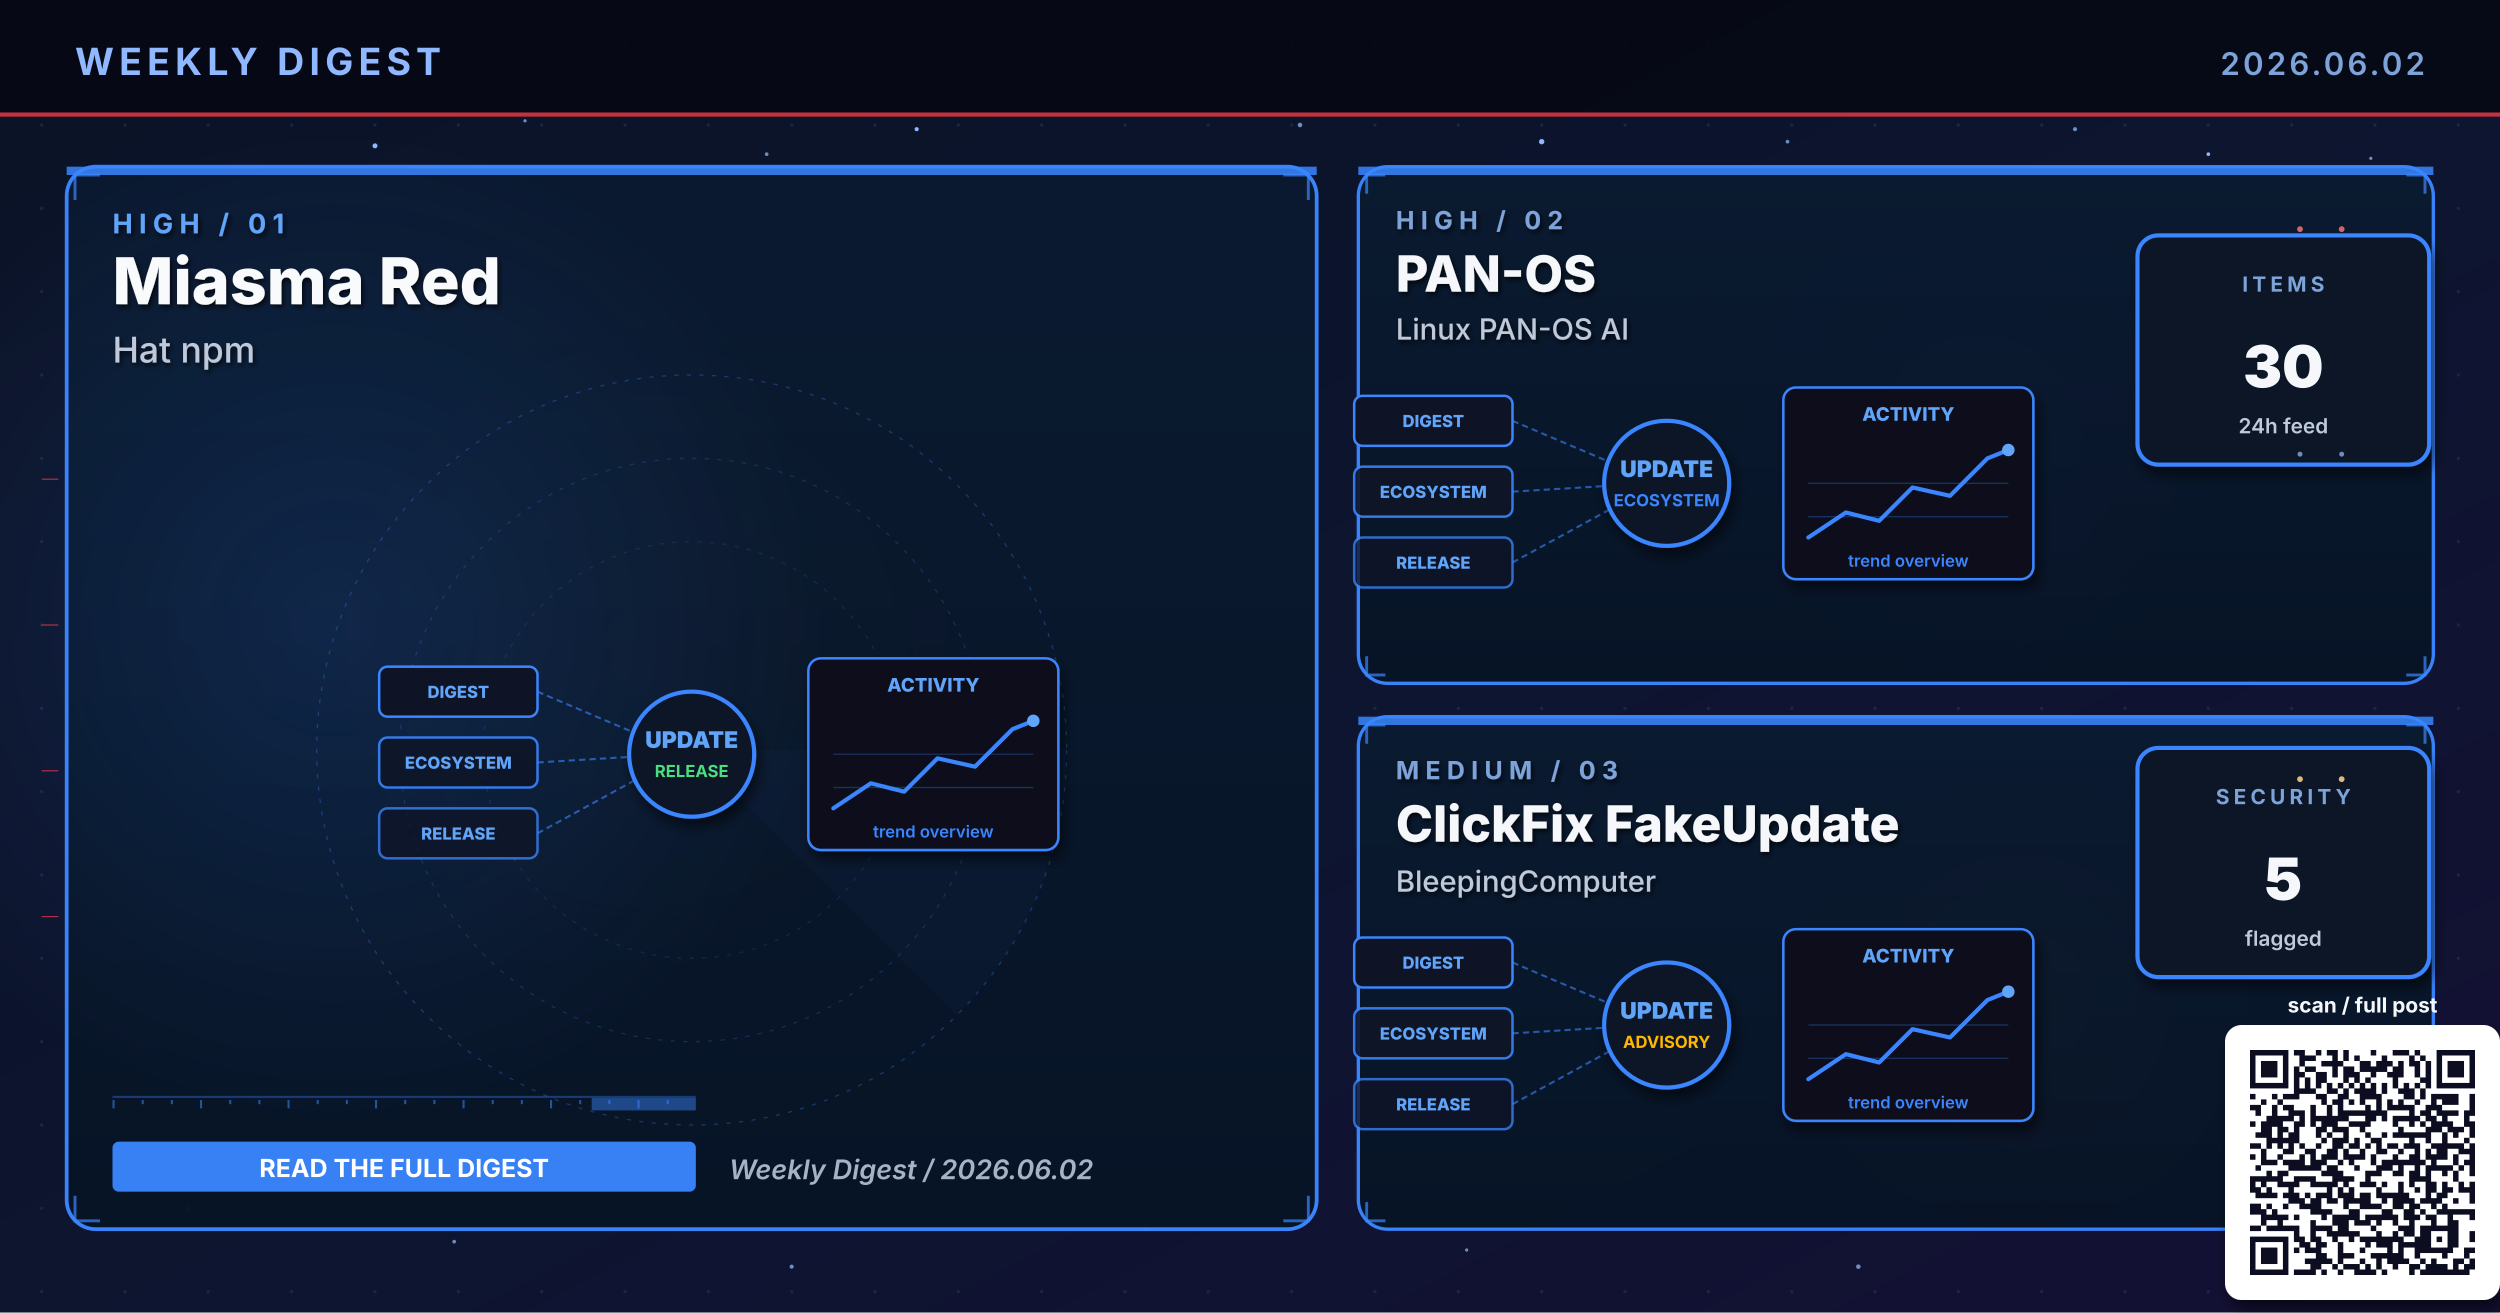
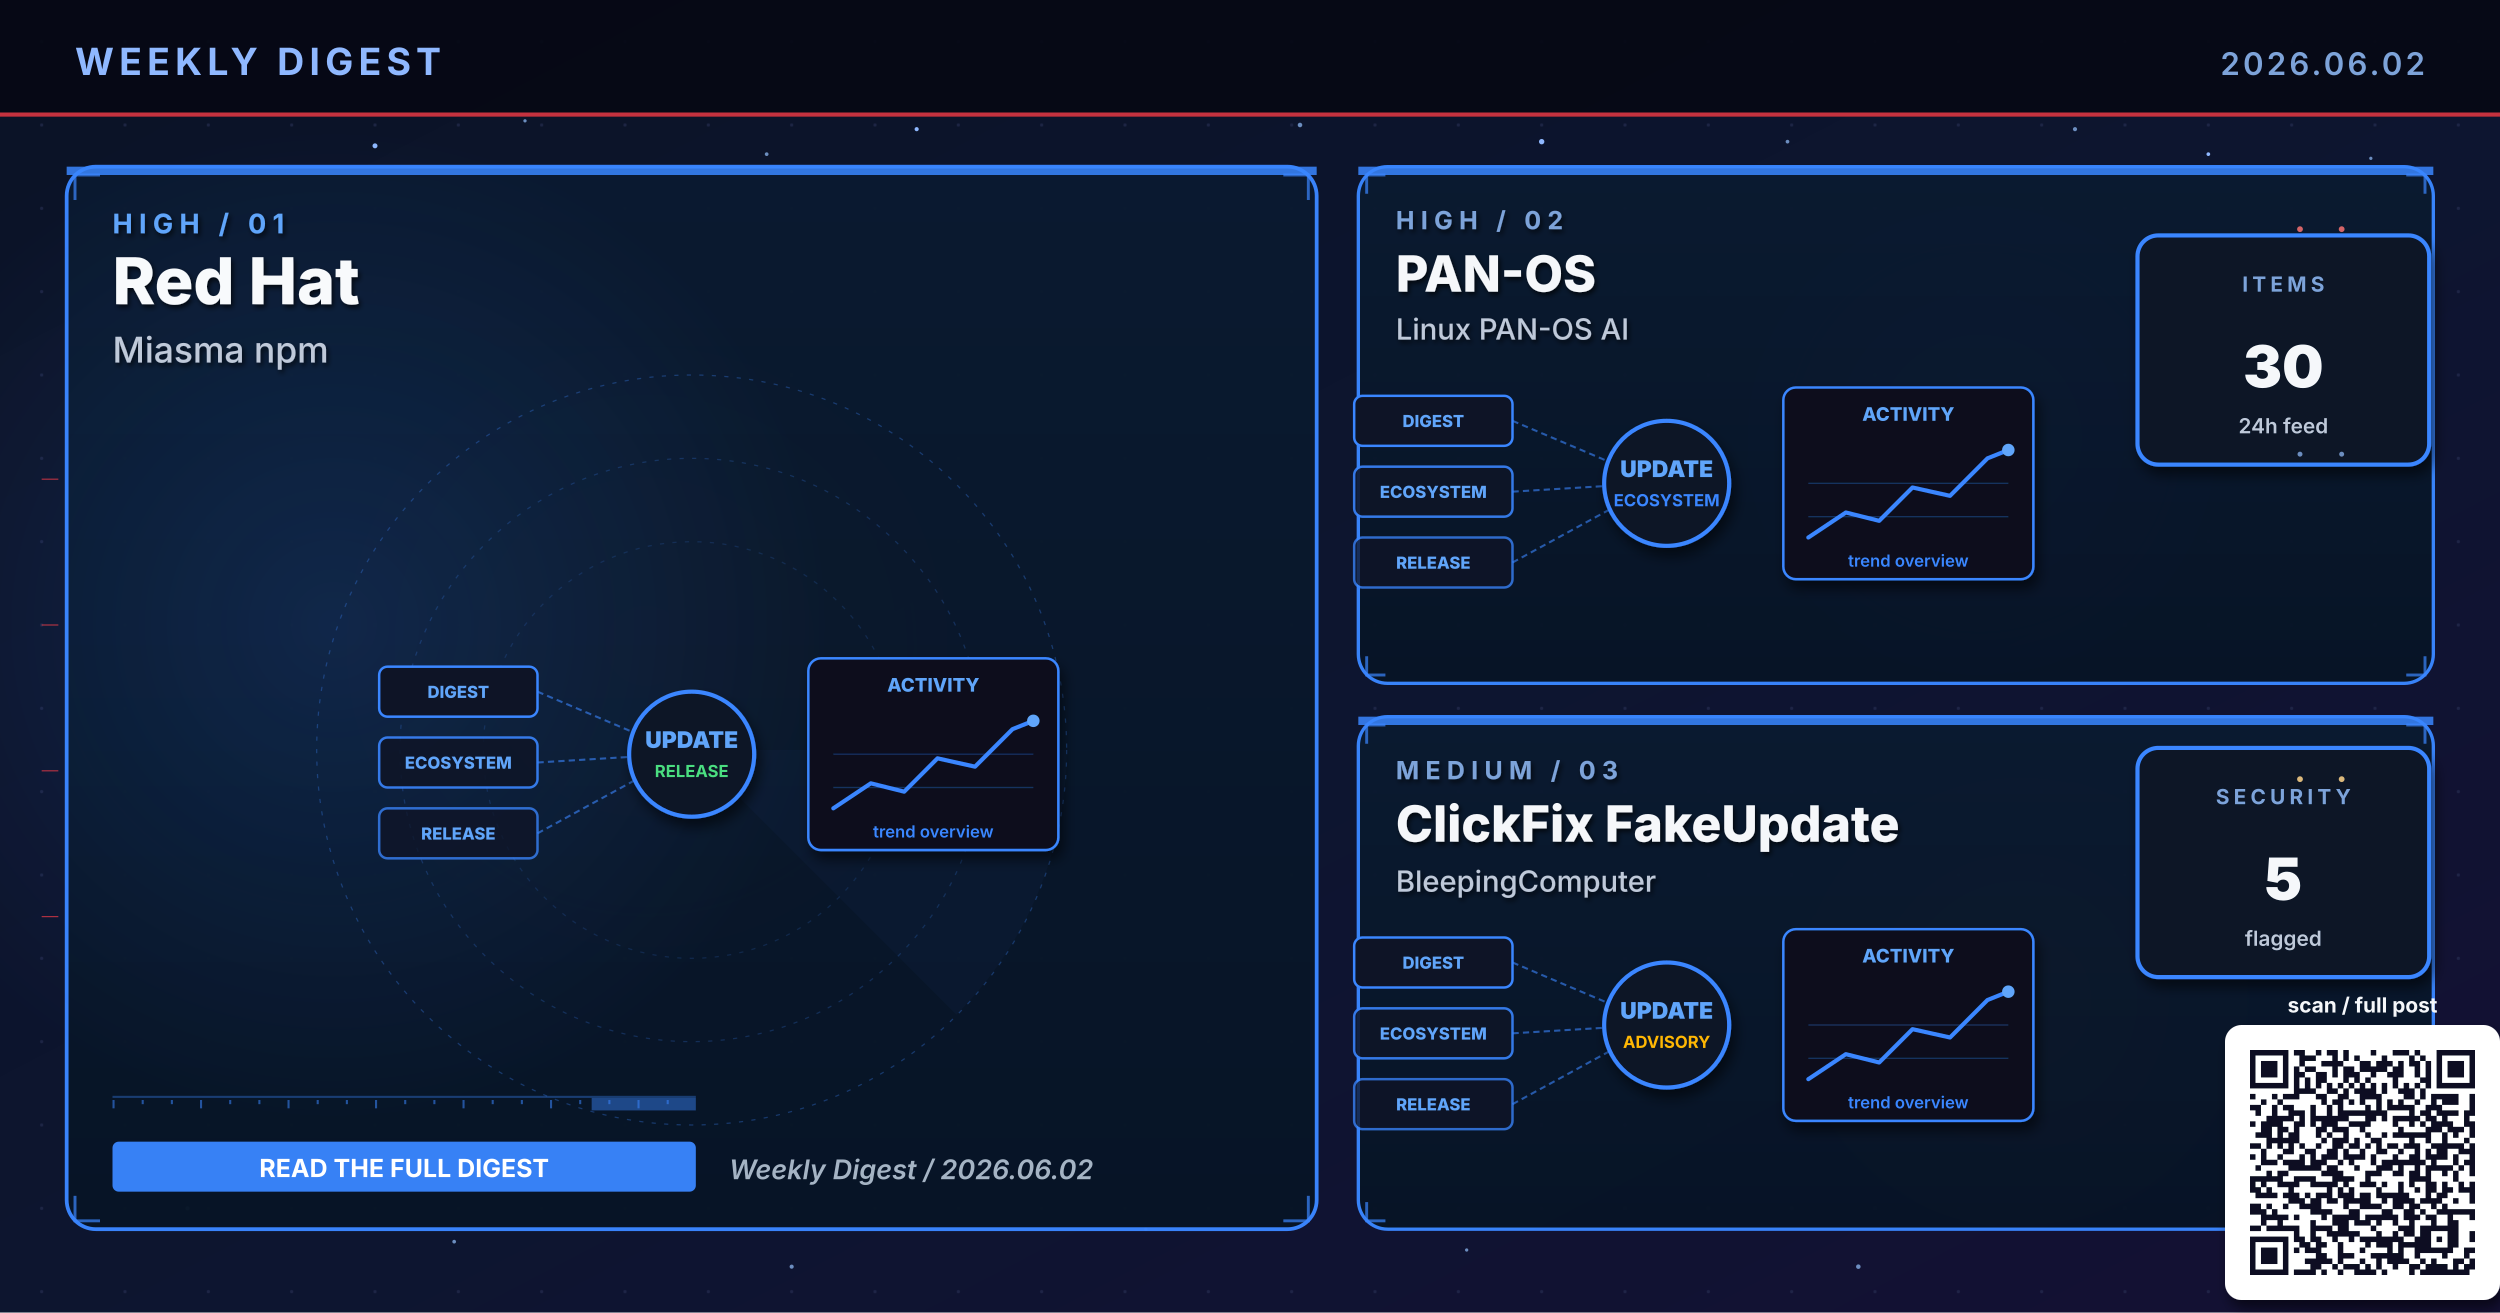
- <svg xmlns="http://www.w3.org/2000/svg" viewBox="0 0 1200 630" width="1200" height="630" role="img" aria-label="Weekly digest cover 2026.06.02: Miasma Red, PAN-OS, ClickFix FakeUpdate">
+ <svg xmlns="http://www.w3.org/2000/svg" viewBox="0 0 1200 630" width="1200" height="630" role="img" aria-label="Weekly digest cover 2026.06.02: Red Hat, PAN-OS, ClickFix FakeUpdate">
  <defs>
    <linearGradient id="bgSpread" x1="0%" y1="0%" x2="100%" y2="100%">
      <stop offset="0%" stop-color="#0B1326" />
      <stop offset="55%" stop-color="#0D1530" />
      <stop offset="100%" stop-color="#141034" />
    </linearGradient>
    <linearGradient id="heroPanel" x1="0%" y1="0%" x2="0%" y2="100%">
      <stop offset="0%" stop-color="#1A0A08" />
      <stop offset="100%" stop-color="#110608" />
    </linearGradient>
    <linearGradient id="heroPanelBlue" x1="0%" y1="0%" x2="0%" y2="100%">
      <stop offset="0%" stop-color="#0A1A30" />
      <stop offset="100%" stop-color="#071426" />
    </linearGradient>
    <linearGradient id="heroPanelAmber" x1="0%" y1="0%" x2="0%" y2="100%">
      <stop offset="0%" stop-color="#1A1208" />
      <stop offset="100%" stop-color="#120E06" />
    </linearGradient>
    <linearGradient id="heroPanelGreen" x1="0%" y1="0%" x2="0%" y2="100%">
      <stop offset="0%" stop-color="#08160E" />
      <stop offset="100%" stop-color="#04100A" />
    </linearGradient>
    <linearGradient id="heroPanelPurple" x1="0%" y1="0%" x2="0%" y2="100%">
      <stop offset="0%" stop-color="#110629" />
      <stop offset="100%" stop-color="#0A0418" />
    </linearGradient>
    <radialGradient id="hotRed" cx="50%" cy="50%" r="50%">
      <stop offset="0%" stop-color="#E63946" stop-opacity="0.6" />
      <stop offset="100%" stop-color="#E63946" stop-opacity="0" />
    </radialGradient>
    <radialGradient id="hotBlue" cx="50%" cy="50%" r="50%">
      <stop offset="0%" stop-color="#3A86FF" stop-opacity="0.5" />
      <stop offset="100%" stop-color="#3A86FF" stop-opacity="0" />
    </radialGradient>
    <radialGradient id="hotAmber" cx="50%" cy="50%" r="50%">
      <stop offset="0%" stop-color="#FFB703" stop-opacity="0.45" />
      <stop offset="100%" stop-color="#FFB703" stop-opacity="0" />
    </radialGradient>
    <radialGradient id="hotGreen" cx="50%" cy="50%" r="50%">
      <stop offset="0%" stop-color="#4ADE80" stop-opacity="0.45" />
      <stop offset="100%" stop-color="#4ADE80" stop-opacity="0" />
    </radialGradient>
    <radialGradient id="hotPurple" cx="50%" cy="50%" r="50%">
      <stop offset="0%" stop-color="#A78BFA" stop-opacity="0.45" />
      <stop offset="100%" stop-color="#A78BFA" stop-opacity="0" />
    </radialGradient>
    <pattern id="envGrid" x="0" y="0" width="40" height="40" patternUnits="userSpaceOnUse">
      <circle cx="20" cy="20" r="0.8" fill="#2A3256" opacity="0.55" />
    </pattern>
    <filter id="softShadow" x="-10%" y="-10%" width="130%" height="130%">
      <feGaussianBlur in="SourceAlpha" stdDeviation="3" />
      <feOffset dx="2" dy="4" />
      <feComponentTransfer>
        <feFuncA type="linear" slope="0.55" />
      </feComponentTransfer>
      <feMerge>
        <feMergeNode />
        <feMergeNode in="SourceGraphic" />
      </feMerge>
    </filter>
    <filter id="textShadow" x="-10%" y="-10%" width="130%" height="130%">
      <feGaussianBlur in="SourceAlpha" stdDeviation="1.2" />
      <feOffset dx="1" dy="1.5" />
      <feComponentTransfer>
        <feFuncA type="linear" slope="0.7" />
      </feComponentTransfer>
      <feMerge>
        <feMergeNode />
        <feMergeNode in="SourceGraphic" />
      </feMerge>
    </filter>
  </defs>
  <rect width="1200" height="630" fill="url(#bgSpread)" />
  <rect width="1200" height="630" fill="url(#envGrid)" />
  <circle cx="310" cy="310" r="160" fill="url(#hotRed)">
    <animate attributeName="opacity" values="0.6;1;0.6" dur="5.8s" repeatCount="indefinite" />
  </circle>
  <circle cx="950" cy="210" r="120" fill="url(#hotBlue)">
    <animate attributeName="opacity" values="0.45;0.85;0.45" dur="6.4s" repeatCount="indefinite" />
  </circle>
  <circle cx="970" cy="480" r="110" fill="url(#hotAmber)">
    <animate attributeName="opacity" values="0.4;0.75;0.4" dur="7.1s" repeatCount="indefinite" />
  </circle>
  <g fill="#8FB8FF">
    <circle cx="180" cy="70" r="1.2">
      <animate attributeName="opacity" values="0.2;1;0.2" dur="3.4s" repeatCount="indefinite" />
    </circle>
    <circle cx="440" cy="62" r="1">
      <animate attributeName="opacity" values="0.2;0.9;0.2" dur="4.2s" repeatCount="indefinite" />
    </circle>
    <circle cx="740" cy="68" r="1.3">
      <animate attributeName="opacity" values="0.25;1;0.25" dur="3.9s" repeatCount="indefinite" />
    </circle>
    <circle cx="1060" cy="74" r="0.9">
      <animate attributeName="opacity" values="0.2;0.85;0.2" dur="5.1s" repeatCount="indefinite" />
    </circle>
    <circle cx="90" cy="580" r="1">
      <animate attributeName="opacity" values="0.15;0.8;0.15" dur="4.7s" repeatCount="indefinite" />
    </circle>
    <circle cx="550" cy="590" r="0.8">
      <animate attributeName="opacity" values="0.2;0.75;0.2" dur="3.6s" begin="0.5s" repeatCount="indefinite" />
    </circle>
  </g>
  <g fill="#7DA3D9" opacity="0.85">
    <circle cx="252" cy="58" r="0.8">
      <animate attributeName="opacity" values="0.15;0.7;0.15" dur="4.3s" repeatCount="indefinite" />
    </circle>
    <circle cx="368" cy="74" r="0.9">
      <animate attributeName="opacity" values="0.2;0.85;0.2" dur="3.8s" begin="0.4s" repeatCount="indefinite" />
    </circle>
    <circle cx="624" cy="60" r="1.1">
      <animate attributeName="opacity" values="0.25;0.95;0.25" dur="4.5s" repeatCount="indefinite" />
    </circle>
    <circle cx="858" cy="68" r="0.9">
      <animate attributeName="opacity" values="0.2;0.8;0.2" dur="3.6s" begin="0.6s" repeatCount="indefinite" />
    </circle>
    <circle cx="996" cy="62" r="1.0">
      <animate attributeName="opacity" values="0.2;0.9;0.2" dur="4.0s" begin="0.2s" repeatCount="indefinite" />
    </circle>
    <circle cx="1138" cy="76" r="0.8">
      <animate attributeName="opacity" values="0.15;0.7;0.15" dur="5.2s" begin="0.5s" repeatCount="indefinite" />
    </circle>
    <circle cx="218" cy="596" r="0.9">
      <animate attributeName="opacity" values="0.18;0.75;0.18" dur="4.6s" begin="0.3s" repeatCount="indefinite" />
    </circle>
    <circle cx="380" cy="608" r="1.0">
      <animate attributeName="opacity" values="0.2;0.85;0.2" dur="3.9s" begin="0.7s" repeatCount="indefinite" />
    </circle>
    <circle cx="704" cy="600" r="0.8">
      <animate attributeName="opacity" values="0.18;0.7;0.18" dur="4.2s" begin="0.4s" repeatCount="indefinite" />
    </circle>
    <circle cx="892" cy="608" r="1.1">
      <animate attributeName="opacity" values="0.22;0.9;0.22" dur="4.7s" begin="0.6s" repeatCount="indefinite" />
    </circle>
    <circle cx="1078" cy="600" r="0.9">
      <animate attributeName="opacity" values="0.2;0.85;0.2" dur="3.6s" begin="0.8s" repeatCount="indefinite" />
    </circle>
  </g>
  <rect x="0" y="0" width="1200" height="56" fill="#050813" opacity="0.92" />
  <text x="36" y="36" font-family="Inter, Helvetica, Arial, sans-serif" font-size="18" font-weight="700" fill="#8FB8FF" letter-spacing="2.5">WEEKLY DIGEST</text>
  <text x="1164" y="36" font-family="Inter, Helvetica, Arial, sans-serif" font-size="15" font-weight="600" fill="#7DA3D9" letter-spacing="1.5" text-anchor="end">2026.06.02</text>
  <rect x="0" y="54" width="1200" height="2" fill="#E63946" opacity="0.85">
    <animate attributeName="opacity" values="0.4;1;0.4" dur="4.8s" repeatCount="indefinite" />
  </rect>
  <rect x="32" y="80" width="600" height="510" rx="14" ry="14" fill="url(#heroPanelBlue)" stroke="#3A86FF" stroke-width="1.8" opacity="0.98" />
  <circle cx="160" cy="300" r="240" fill="url(#hotBlue)" opacity="0.28" />
  <rect x="32" y="80" width="600" height="4" fill="#3A86FF" opacity="0.85">
    <animate attributeName="opacity" values="0.5;1;0.5" dur="3.4s" repeatCount="indefinite" />
  </rect>
  <g filter="url(#textShadow)">
    <text x="54" y="112" font-family="Inter, Helvetica, Arial, sans-serif" font-size="13" font-weight="700" fill="#60A5FA" letter-spacing="3">HIGH  /  01</text>
-     <text x="54" y="146" font-family="Inter, Helvetica, Arial, sans-serif" font-size="31" font-weight="800" fill="#F8FAFC">Miasma Red</text>
-     <text x="54" y="174" font-family="Inter, Helvetica, Arial, sans-serif" font-size="17" font-weight="500" fill="#BFC9D9">Hat npm</text>
+     <text x="54" y="146" font-family="Inter, Helvetica, Arial, sans-serif" font-size="31" font-weight="800" fill="#F8FAFC">Red Hat</text>
+     <text x="54" y="174" font-family="Inter, Helvetica, Arial, sans-serif" font-size="17" font-weight="500" fill="#BFC9D9">Miasma npm</text>
  </g>
  <g transform="translate(332,360)" opacity="0.32">
    <circle r="180" fill="none" stroke="#3A86FF" stroke-width="0.6" stroke-dasharray="2 4" />
    <circle r="140" fill="none" stroke="#3A86FF" stroke-width="0.6" stroke-dasharray="2 4" opacity="0.7" />
    <circle r="100" fill="none" stroke="#3A86FF" stroke-width="0.6" stroke-dasharray="2 4" opacity="0.5" />
    <g>
      <path d="M0 0 L180 0 A180 180 0 0 1 127 127 Z" fill="#3A86FF" opacity="0.10" />
      <animateTransform attributeName="transform" type="rotate" from="0" to="360" dur="14s" repeatCount="indefinite" />
    </g>
  </g>
  <g stroke="#3A86FF" stroke-width="1.4" fill="none" opacity="0.7">
    <path d="M36 96 L36 84 L48 84" />
    <path d="M616 84 L628 84 L628 96" />
    <path d="M36 574 L36 586 L48 586" />
    <path d="M616 586 L628 586 L628 574" />
  </g>
  <g>
    <rect x="54" y="526" width="280" height="1" fill="#3A86FF" opacity="0.35" />
    <rect x="54" y="528" width="1" height="4" fill="#3A86FF" opacity="0.55" />
    <rect x="68" y="528" width="1" height="2" fill="#3A86FF" opacity="0.55" />
    <rect x="82" y="528" width="1" height="2" fill="#3A86FF" opacity="0.55" />
    <rect x="96" y="528" width="1" height="4" fill="#3A86FF" opacity="0.55" />
    <rect x="110" y="528" width="1" height="2" fill="#3A86FF" opacity="0.55" />
    <rect x="124" y="528" width="1" height="2" fill="#3A86FF" opacity="0.55" />
    <rect x="138" y="528" width="1" height="4" fill="#3A86FF" opacity="0.55" />
    <rect x="152" y="528" width="1" height="2" fill="#3A86FF" opacity="0.55" />
    <rect x="166" y="528" width="1" height="2" fill="#3A86FF" opacity="0.55" />
    <rect x="180" y="528" width="1" height="4" fill="#3A86FF" opacity="0.55" />
    <rect x="194" y="528" width="1" height="2" fill="#3A86FF" opacity="0.55" />
    <rect x="208" y="528" width="1" height="2" fill="#3A86FF" opacity="0.55" />
    <rect x="222" y="528" width="1" height="4" fill="#3A86FF" opacity="0.55" />
    <rect x="236" y="528" width="1" height="2" fill="#3A86FF" opacity="0.55" />
    <rect x="250" y="528" width="1" height="2" fill="#3A86FF" opacity="0.55" />
    <rect x="264" y="528" width="1" height="4" fill="#3A86FF" opacity="0.55" />
    <rect x="278" y="528" width="1" height="2" fill="#3A86FF" opacity="0.55" />
    <rect x="292" y="528" width="1" height="2" fill="#3A86FF" opacity="0.55" />
    <rect x="306" y="528" width="1" height="4" fill="#3A86FF" opacity="0.55" />
    <rect x="320" y="528" width="1" height="2" fill="#3A86FF" opacity="0.55" />
    <rect x="284" y="527" width="50" height="6" fill="#3A86FF" opacity="0.45">
      <animate attributeName="x" values="54;284;54" dur="6.4s" repeatCount="indefinite" />
      <animate attributeName="opacity" values="0.2;0.7;0.2" dur="6.4s" repeatCount="indefinite" />
    </rect>
  </g>
  <g transform="translate(332,360)">
    <g font-family="Inter, monospace" font-size="8" font-weight="800">
      <g transform="translate(-150,-40)">
        <rect x="0" y="0" width="76" height="24" rx="4" fill="#0E1426" stroke="#3A86FF" stroke-width="1.2" />
        <text x="38" y="15" text-anchor="middle" fill="#60A5FA">DIGEST</text>
      </g>
      <g transform="translate(-150,-6)">
        <rect x="0" y="0" width="76" height="24" rx="4" fill="#0E1426" stroke="#3A86FF" stroke-width="1.2" opacity="0.88" />
        <text x="38" y="15" text-anchor="middle" fill="#60A5FA">ECOSYSTEM</text>
      </g>
      <g transform="translate(-150,28)">
        <rect x="0" y="0" width="76" height="24" rx="4" fill="#0E1426" stroke="#3A86FF" stroke-width="1.2" opacity="0.76" />
        <text x="38" y="15" text-anchor="middle" fill="#60A5FA">RELEASE</text>
      </g>
    </g>
    <g stroke="#3A86FF" stroke-width="1" stroke-dasharray="3 2" fill="none" opacity="0.6">
      <line x1="-74" y1="-28" x2="-8" y2="0" />
      <line x1="-74" y1="6" x2="-8" y2="2" />
      <line x1="-74" y1="40" x2="-8" y2="4" />
    </g>
    <g fill="#60A5FA">
      <circle r="2">
        <animateMotion path="M-74 -28 L-8 0" dur="2.2s" repeatCount="indefinite" />
      </circle>
      <circle r="2">
        <animateMotion path="M-74 6 L-8 2" dur="2s" begin="0.4s" repeatCount="indefinite" />
      </circle>
      <circle r="2">
        <animateMotion path="M-74 40 L-8 4" dur="2.4s" begin="0.8s" repeatCount="indefinite" />
      </circle>
    </g>
    <circle cx="0" cy="2" r="30" fill="#0A1326" stroke="#3A86FF" stroke-width="2" filter="url(#softShadow)">
      <animate attributeName="r" values="28;33;28" dur="3.4s" repeatCount="indefinite" />
    </circle>
    <text x="0" y="-1" text-anchor="middle" font-family="Inter, monospace" font-size="11" font-weight="900" fill="#60A5FA">UPDATE</text>
    <text x="0" y="13" text-anchor="middle" font-family="Inter, monospace" font-size="8" font-weight="700" fill="#4ADE80">RELEASE</text>
    <g transform="translate(56,-44)" filter="url(#softShadow)">
      <rect x="0" y="0" width="120" height="92" rx="6" fill="#0A0F1E" stroke="#3A86FF" stroke-width="1.2" />
      <text x="60" y="16" text-anchor="middle" font-family="Inter, monospace" font-size="9" font-weight="800" fill="#60A5FA">ACTIVITY</text>
      <polyline points="12,72 30,60 46,64 62,48 80,52 98,34 108,30" fill="none" stroke="#3A86FF" stroke-width="2" stroke-linecap="round" stroke-linejoin="round" />
      <circle cx="108" cy="30" r="3" fill="#60A5FA">
        <animate attributeName="opacity" values="0.5;1;0.5" dur="2s" repeatCount="indefinite" />
      </circle>
      <g stroke="#3A86FF" stroke-width="0.6" opacity="0.3">
        <line x1="12" y1="46" x2="108" y2="46" />
        <line x1="12" y1="62" x2="108" y2="62" />
      </g>
      <text x="60" y="86" text-anchor="middle" font-family="Inter, monospace" font-size="8" font-weight="600" fill="#3A86FF">trend overview</text>
    </g>
  </g>
  <g transform="translate(54,548)">
    <rect x="0" y="0" width="280" height="24" rx="3" fill="#3A86FF" opacity="0.95" />
    <text x="140" y="17" text-anchor="middle" font-family="Inter, Helvetica, Arial, sans-serif" font-size="12" font-weight="700" fill="#FFFFFF">READ THE FULL DIGEST</text>
  </g>
  <text x="350" y="566" font-family="Inter, Helvetica, Arial, sans-serif" font-size="13" font-weight="600" fill="#A5B4C4" font-style="italic">Weekly Digest  /  2026.06.02</text>
  <rect x="652" y="80" width="516" height="248" rx="14" ry="14" fill="url(#heroPanelBlue)" stroke="#3A86FF" stroke-width="1.6" opacity="0.97" />
  <rect x="652" y="80" width="516" height="4" fill="#3A86FF" opacity="0.85">
    <animate attributeName="opacity" values="0.5;1;0.5" dur="4.2s" repeatCount="indefinite" />
  </rect>
  <g filter="url(#textShadow)">
    <text x="670" y="110" font-family="Inter, Helvetica, Arial, sans-serif" font-size="12" font-weight="700" fill="#7DA3D9" letter-spacing="3">HIGH  /  02</text>
    <text x="670" y="140" font-family="Inter, Helvetica, Arial, sans-serif" font-size="24" font-weight="800" fill="#F5F7FA">PAN-OS</text>
    <text x="670" y="163" font-family="Inter, Helvetica, Arial, sans-serif" font-size="14" font-weight="500" fill="#BFC9D9">Linux PAN-OS AI</text>
  </g>
  <g stroke="#3A86FF" stroke-width="1.4" fill="none" opacity="0.7">
    <path d="M656 93 L656 84 L665 84" />
    <path d="M1155 84 L1164 84 L1164 93" />
    <path d="M656 315 L656 324 L665 324" />
    <path d="M1155 324 L1164 324 L1164 315" />
  </g>
  <g transform="translate(800,230)">
    <g font-family="Inter, monospace" font-size="8" font-weight="800">
      <g transform="translate(-150,-40)">
        <rect x="0" y="0" width="76" height="24" rx="4" fill="#0E1426" stroke="#3A86FF" stroke-width="1.2" />
        <text x="38" y="15" text-anchor="middle" fill="#60A5FA">DIGEST</text>
      </g>
      <g transform="translate(-150,-6)">
        <rect x="0" y="0" width="76" height="24" rx="4" fill="#0E1426" stroke="#3A86FF" stroke-width="1.2" opacity="0.88" />
        <text x="38" y="15" text-anchor="middle" fill="#60A5FA">ECOSYSTEM</text>
      </g>
      <g transform="translate(-150,28)">
        <rect x="0" y="0" width="76" height="24" rx="4" fill="#0E1426" stroke="#3A86FF" stroke-width="1.2" opacity="0.76" />
        <text x="38" y="15" text-anchor="middle" fill="#60A5FA">RELEASE</text>
      </g>
    </g>
    <g stroke="#3A86FF" stroke-width="1" stroke-dasharray="3 2" fill="none" opacity="0.6">
      <line x1="-74" y1="-28" x2="-8" y2="0" />
      <line x1="-74" y1="6" x2="-8" y2="2" />
      <line x1="-74" y1="40" x2="-8" y2="4" />
    </g>
    <g fill="#60A5FA">
      <circle r="2">
        <animateMotion path="M-74 -28 L-8 0" dur="2.2s" repeatCount="indefinite" />
      </circle>
      <circle r="2">
        <animateMotion path="M-74 6 L-8 2" dur="2s" begin="0.4s" repeatCount="indefinite" />
      </circle>
      <circle r="2">
        <animateMotion path="M-74 40 L-8 4" dur="2.4s" begin="0.8s" repeatCount="indefinite" />
      </circle>
    </g>
    <circle cx="0" cy="2" r="30" fill="#0A1326" stroke="#3A86FF" stroke-width="2" filter="url(#softShadow)">
      <animate attributeName="r" values="28;33;28" dur="3.4s" repeatCount="indefinite" />
    </circle>
    <text x="0" y="-1" text-anchor="middle" font-family="Inter, monospace" font-size="11" font-weight="900" fill="#60A5FA">UPDATE</text>
    <text x="0" y="13" text-anchor="middle" font-family="Inter, monospace" font-size="8" font-weight="700" fill="#3A86FF">ECOSYSTEM</text>
    <g transform="translate(56,-44)" filter="url(#softShadow)">
      <rect x="0" y="0" width="120" height="92" rx="6" fill="#0A0F1E" stroke="#3A86FF" stroke-width="1.2" />
      <text x="60" y="16" text-anchor="middle" font-family="Inter, monospace" font-size="9" font-weight="800" fill="#60A5FA">ACTIVITY</text>
      <polyline points="12,72 30,60 46,64 62,48 80,52 98,34 108,30" fill="none" stroke="#3A86FF" stroke-width="2" stroke-linecap="round" stroke-linejoin="round" />
      <circle cx="108" cy="30" r="3" fill="#60A5FA">
        <animate attributeName="opacity" values="0.5;1;0.5" dur="2s" repeatCount="indefinite" />
      </circle>
      <g stroke="#3A86FF" stroke-width="0.6" opacity="0.3">
        <line x1="12" y1="46" x2="108" y2="46" />
        <line x1="12" y1="62" x2="108" y2="62" />
      </g>
      <text x="60" y="86" text-anchor="middle" font-family="Inter, monospace" font-size="8" font-weight="600" fill="#3A86FF">trend overview</text>
    </g>
  </g>
  <g transform="translate(1094,168)" filter="url(#softShadow)">
    <rect x="-68" y="-55" width="140" height="110" rx="10" fill="#071426" stroke="#3A86FF" stroke-width="2" />
    <text x="2" y="-28" text-anchor="middle" font-family="Inter, Helvetica, Arial, sans-serif" font-size="10" font-weight="700" letter-spacing="2" fill="#7DA3D9">ITEMS</text>
    <text x="2" y="18" text-anchor="middle" font-family="Inter, Helvetica, Arial, sans-serif" font-size="28" font-weight="900" fill="#F5F7FA">30</text>
    <text x="2" y="40" text-anchor="middle" font-family="Inter, Helvetica, Arial, sans-serif" font-size="10" font-weight="600" fill="#BFC9D9">24h feed</text>
  </g>
  <rect x="652" y="344" width="516" height="246" rx="14" ry="14" fill="url(#heroPanelBlue)" stroke="#3A86FF" stroke-width="1.6" opacity="0.97" />
  <rect x="652" y="344" width="516" height="4" fill="#3A86FF" opacity="0.85">
    <animate attributeName="opacity" values="0.5;1;0.5" dur="4.8s" repeatCount="indefinite" />
  </rect>
  <g filter="url(#textShadow)">
    <text x="670" y="374" font-family="Inter, Helvetica, Arial, sans-serif" font-size="12" font-weight="700" fill="#7DA3D9" letter-spacing="3">MEDIUM  /  03</text>
    <text x="670" y="404" font-family="Inter, Helvetica, Arial, sans-serif" font-size="24" font-weight="800" fill="#F5F7FA">ClickFix FakeUpdate</text>
    <text x="670" y="428" font-family="Inter, Helvetica, Arial, sans-serif" font-size="14" font-weight="500" fill="#BFC9D9">BleepingComputer</text>
  </g>
  <g stroke="#3A86FF" stroke-width="1.4" fill="none" opacity="0.7">
    <path d="M656 357 L656 348 L665 348" />
    <path d="M1155 348 L1164 348 L1164 357" />
    <path d="M656 577 L656 586 L665 586" />
    <path d="M1155 586 L1164 586 L1164 577" />
  </g>
  <g transform="translate(800,490)">
    <g font-family="Inter, monospace" font-size="8" font-weight="800">
      <g transform="translate(-150,-40)">
        <rect x="0" y="0" width="76" height="24" rx="4" fill="#0E1426" stroke="#3A86FF" stroke-width="1.2" />
        <text x="38" y="15" text-anchor="middle" fill="#60A5FA">DIGEST</text>
      </g>
      <g transform="translate(-150,-6)">
        <rect x="0" y="0" width="76" height="24" rx="4" fill="#0E1426" stroke="#3A86FF" stroke-width="1.2" opacity="0.88" />
        <text x="38" y="15" text-anchor="middle" fill="#60A5FA">ECOSYSTEM</text>
      </g>
      <g transform="translate(-150,28)">
        <rect x="0" y="0" width="76" height="24" rx="4" fill="#0E1426" stroke="#3A86FF" stroke-width="1.2" opacity="0.76" />
        <text x="38" y="15" text-anchor="middle" fill="#60A5FA">RELEASE</text>
      </g>
    </g>
    <g stroke="#3A86FF" stroke-width="1" stroke-dasharray="3 2" fill="none" opacity="0.6">
      <line x1="-74" y1="-28" x2="-8" y2="0" />
      <line x1="-74" y1="6" x2="-8" y2="2" />
      <line x1="-74" y1="40" x2="-8" y2="4" />
    </g>
    <g fill="#60A5FA">
      <circle r="2">
        <animateMotion path="M-74 -28 L-8 0" dur="2.2s" repeatCount="indefinite" />
      </circle>
      <circle r="2">
        <animateMotion path="M-74 6 L-8 2" dur="2s" begin="0.4s" repeatCount="indefinite" />
      </circle>
      <circle r="2">
        <animateMotion path="M-74 40 L-8 4" dur="2.4s" begin="0.8s" repeatCount="indefinite" />
      </circle>
    </g>
    <circle cx="0" cy="2" r="30" fill="#0A1326" stroke="#3A86FF" stroke-width="2" filter="url(#softShadow)">
      <animate attributeName="r" values="28;33;28" dur="3.4s" repeatCount="indefinite" />
    </circle>
    <text x="0" y="-1" text-anchor="middle" font-family="Inter, monospace" font-size="11" font-weight="900" fill="#60A5FA">UPDATE</text>
    <text x="0" y="13" text-anchor="middle" font-family="Inter, monospace" font-size="8" font-weight="700" fill="#FFB703">ADVISORY</text>
    <g transform="translate(56,-44)" filter="url(#softShadow)">
      <rect x="0" y="0" width="120" height="92" rx="6" fill="#0A0F1E" stroke="#3A86FF" stroke-width="1.2" />
      <text x="60" y="16" text-anchor="middle" font-family="Inter, monospace" font-size="9" font-weight="800" fill="#60A5FA">ACTIVITY</text>
      <polyline points="12,72 30,60 46,64 62,48 80,52 98,34 108,30" fill="none" stroke="#3A86FF" stroke-width="2" stroke-linecap="round" stroke-linejoin="round" />
      <circle cx="108" cy="30" r="3" fill="#60A5FA">
        <animate attributeName="opacity" values="0.5;1;0.5" dur="2s" repeatCount="indefinite" />
      </circle>
      <g stroke="#3A86FF" stroke-width="0.6" opacity="0.3">
        <line x1="12" y1="46" x2="108" y2="46" />
        <line x1="12" y1="62" x2="108" y2="62" />
      </g>
      <text x="60" y="86" text-anchor="middle" font-family="Inter, monospace" font-size="8" font-weight="600" fill="#3A86FF">trend overview</text>
    </g>
  </g>
  <g transform="translate(1094,414)" filter="url(#softShadow)">
    <rect x="-68" y="-55" width="140" height="110" rx="10" fill="#071426" stroke="#3A86FF" stroke-width="2" />
    <text x="2" y="-28" text-anchor="middle" font-family="Inter, Helvetica, Arial, sans-serif" font-size="10" font-weight="700" letter-spacing="2" fill="#7DA3D9">SECURITY</text>
    <text x="2" y="18" text-anchor="middle" font-family="Inter, Helvetica, Arial, sans-serif" font-size="28" font-weight="900" fill="#F5F7FA">5</text>
    <text x="2" y="40" text-anchor="middle" font-family="Inter, Helvetica, Arial, sans-serif" font-size="10" font-weight="600" fill="#BFC9D9">flagged</text>
  </g>
  <g opacity="0.85">
    <g fill="#F87171">
      <circle cx="1104" cy="110" r="1.4">
        <animate attributeName="opacity" values="0.2;1;0.2" dur="1.8s" repeatCount="indefinite" />
      </circle>
      <circle cx="1124" cy="110" r="1.4">
        <animate attributeName="opacity" values="0.2;1;0.2" dur="1.4s" begin="0.3s" repeatCount="indefinite" />
      </circle>
    </g>
    <g fill="#7DA3D9">
      <circle cx="1104" cy="218" r="1.2">
        <animate attributeName="opacity" values="0.2;1;0.2" dur="2s" repeatCount="indefinite" />
      </circle>
      <circle cx="1124" cy="218" r="1.2">
        <animate attributeName="opacity" values="0.2;1;0.2" dur="1.6s" begin="0.4s" repeatCount="indefinite" />
      </circle>
    </g>
    <g fill="#FFD58A">
      <circle cx="1104" cy="374" r="1.4">
        <animate attributeName="opacity" values="0.2;1;0.2" dur="1.8s" repeatCount="indefinite" />
      </circle>
      <circle cx="1124" cy="374" r="1.4">
        <animate attributeName="opacity" values="0.2;1;0.2" dur="1.6s" begin="0.3s" repeatCount="indefinite" />
      </circle>
    </g>
    <g stroke="#E63946" stroke-width="0.5" fill="none">
      <path d="M20 230 L28 230">
        <animate attributeName="stroke-opacity" values="0;0.7;0" dur="2s" repeatCount="indefinite" />
      </path>
      <path d="M20 300 L28 300">
        <animate attributeName="stroke-opacity" values="0;0.7;0" dur="2.3s" begin="0.3s" repeatCount="indefinite" />
      </path>
      <path d="M20 370 L28 370">
        <animate attributeName="stroke-opacity" values="0;0.7;0" dur="1.9s" begin="0.6s" repeatCount="indefinite" />
      </path>
      <path d="M20 440 L28 440">
        <animate attributeName="stroke-opacity" values="0;0.7;0" dur="2.1s" begin="0.9s" repeatCount="indefinite" />
      </path>
    </g>
  </g>
  <g transform="translate(1080,504)" filter="url(#softShadow)">
    <rect x="-12" y="-12" width="132" height="132" rx="8" fill="#FFFFFF" />
    <path fill="#0A1020" d="M0.0 0.0h18.439v2.634h-18.439z M21.073 0.0h5.268v2.634h-5.268z M31.61 0.0h2.634v2.634h-2.634z M36.878 0.0h5.268v2.634h-5.268z M44.78 0.0h2.634v2.634h-2.634z M57.951 0.0h2.634v2.634h-2.634z M68.488 0.0h7.902v2.634h-7.902z M79.024 0.0h2.634v2.634h-2.634z M89.561 0.0h18.439v2.634h-18.439z M0.0 2.634h2.634v2.634h-2.634z M15.805 2.634h2.634v2.634h-2.634z M23.707 2.634h7.902v2.634h-7.902z M39.512 2.634h2.634v2.634h-2.634z M44.78 2.634h2.634v2.634h-2.634z M50.049 2.634h2.634v2.634h-2.634z M63.22 2.634h2.634v2.634h-2.634z M76.39 2.634h2.634v2.634h-2.634z M81.659 2.634h2.634v2.634h-2.634z M89.561 2.634h2.634v2.634h-2.634z M105.366 2.634h2.634v2.634h-2.634z M0.0 5.268h2.634v2.634h-2.634z M5.268 5.268h7.902v2.634h-7.902z M15.805 5.268h2.634v2.634h-2.634z M23.707 5.268h2.634v2.634h-2.634z M34.244 5.268h10.537v2.634h-10.537z M52.683 5.268h5.268v2.634h-5.268z M60.585 5.268h7.902v2.634h-7.902z M71.122 5.268h2.634v2.634h-2.634z M76.39 5.268h5.268v2.634h-5.268z M84.293 5.268h2.634v2.634h-2.634z M89.561 5.268h2.634v2.634h-2.634z M94.829 5.268h7.902v2.634h-7.902z M105.366 5.268h2.634v2.634h-2.634z M0.0 7.902h2.634v2.634h-2.634z M5.268 7.902h7.902v2.634h-7.902z M15.805 7.902h2.634v2.634h-2.634z M21.073 7.902h2.634v2.634h-2.634z M26.341 7.902h5.268v2.634h-5.268z M39.512 7.902h2.634v2.634h-2.634z M44.78 7.902h5.268v2.634h-5.268z M52.683 7.902h13.171v2.634h-13.171z M68.488 7.902h5.268v2.634h-5.268z M79.024 7.902h2.634v2.634h-2.634z M84.293 7.902h2.634v2.634h-2.634z M89.561 7.902h2.634v2.634h-2.634z M94.829 7.902h7.902v2.634h-7.902z M105.366 7.902h2.634v2.634h-2.634z M0.0 10.537h2.634v2.634h-2.634z M5.268 10.537h7.902v2.634h-7.902z M15.805 10.537h2.634v2.634h-2.634z M21.073 10.537h5.268v2.634h-5.268z M31.61 10.537h5.268v2.634h-5.268z M39.512 10.537h2.634v2.634h-2.634z M44.78 10.537h7.902v2.634h-7.902z M57.951 10.537h2.634v2.634h-2.634z M65.854 10.537h7.902v2.634h-7.902z M79.024 10.537h2.634v2.634h-2.634z M84.293 10.537h2.634v2.634h-2.634z M89.561 10.537h2.634v2.634h-2.634z M94.829 10.537h7.902v2.634h-7.902z M105.366 10.537h2.634v2.634h-2.634z M0.0 13.171h2.634v2.634h-2.634z M15.805 13.171h2.634v2.634h-2.634z M21.073 13.171h2.634v2.634h-2.634z M26.341 13.171h2.634v2.634h-2.634z M31.61 13.171h5.268v2.634h-5.268z M44.78 13.171h2.634v2.634h-2.634z M50.049 13.171h2.634v2.634h-2.634z M55.317 13.171h2.634v2.634h-2.634z M68.488 13.171h2.634v2.634h-2.634z M81.659 13.171h5.268v2.634h-5.268z M89.561 13.171h2.634v2.634h-2.634z M105.366 13.171h2.634v2.634h-2.634z M0.0 15.805h18.439v2.634h-18.439z M21.073 15.805h2.634v2.634h-2.634z M26.341 15.805h2.634v2.634h-2.634z M31.61 15.805h2.634v2.634h-2.634z M36.878 15.805h2.634v2.634h-2.634z M42.146 15.805h2.634v2.634h-2.634z M47.415 15.805h2.634v2.634h-2.634z M52.683 15.805h2.634v2.634h-2.634z M57.951 15.805h2.634v2.634h-2.634z M63.22 15.805h2.634v2.634h-2.634z M68.488 15.805h2.634v2.634h-2.634z M73.756 15.805h2.634v2.634h-2.634z M79.024 15.805h2.634v2.634h-2.634z M84.293 15.805h2.634v2.634h-2.634z M89.561 15.805h18.439v2.634h-18.439z M21.073 18.439h10.537v2.634h-10.537z M36.878 18.439h5.268v2.634h-5.268z M44.78 18.439h2.634v2.634h-2.634z M50.049 18.439h10.537v2.634h-10.537z M63.22 18.439h2.634v2.634h-2.634z M71.122 18.439h7.902v2.634h-7.902z M81.659 18.439h2.634v2.634h-2.634z M0.0 21.073h2.634v2.634h-2.634z M10.537 21.073h2.634v2.634h-2.634z M15.805 21.073h7.902v2.634h-7.902z M31.61 21.073h5.268v2.634h-5.268z M42.146 21.073h5.268v2.634h-5.268z M52.683 21.073h10.537v2.634h-10.537z M73.756 21.073h5.268v2.634h-5.268z M81.659 21.073h2.634v2.634h-2.634z M86.927 21.073h13.171v2.634h-13.171z M105.366 21.073h2.634v2.634h-2.634z M5.268 23.707h2.634v2.634h-2.634z M13.171 23.707h2.634v2.634h-2.634z M34.244 23.707h2.634v2.634h-2.634z M39.512 23.707h5.268v2.634h-5.268z M47.415 23.707h2.634v2.634h-2.634z M52.683 23.707h2.634v2.634h-2.634z M60.585 23.707h2.634v2.634h-2.634z M65.854 23.707h2.634v2.634h-2.634z M71.122 23.707h2.634v2.634h-2.634z M79.024 23.707h2.634v2.634h-2.634z M86.927 23.707h2.634v2.634h-2.634z M92.195 23.707h7.902v2.634h-7.902z M105.366 23.707h2.634v2.634h-2.634z M0.0 26.341h5.268v2.634h-5.268z M10.537 26.341h2.634v2.634h-2.634z M15.805 26.341h5.268v2.634h-5.268z M28.976 26.341h2.634v2.634h-2.634z M36.878 26.341h2.634v2.634h-2.634z M42.146 26.341h2.634v2.634h-2.634z M55.317 26.341h2.634v2.634h-2.634z M60.585 26.341h2.634v2.634h-2.634z M65.854 26.341h13.171v2.634h-13.171z M84.293 26.341h7.902v2.634h-7.902z M105.366 26.341h2.634v2.634h-2.634z M2.634 28.976h2.634v2.634h-2.634z M10.537 28.976h2.634v2.634h-2.634z M18.439 28.976h7.902v2.634h-7.902z M28.976 28.976h2.634v2.634h-2.634z M36.878 28.976h2.634v2.634h-2.634z M42.146 28.976h23.707v2.634h-23.707z M76.39 28.976h2.634v2.634h-2.634z M81.659 28.976h5.268v2.634h-5.268z M89.561 28.976h10.537v2.634h-10.537z M102.732 28.976h5.268v2.634h-5.268z M7.902 31.61h13.171v2.634h-13.171z M23.707 31.61h2.634v2.634h-2.634z M28.976 31.61h18.439v2.634h-18.439z M55.317 31.61h5.268v2.634h-5.268z M63.22 31.61h2.634v2.634h-2.634z M68.488 31.61h13.171v2.634h-13.171z M84.293 31.61h5.268v2.634h-5.268z M92.195 31.61h2.634v2.634h-2.634z M102.732 31.61h2.634v2.634h-2.634z M0.0 34.244h2.634v2.634h-2.634z M5.268 34.244h10.537v2.634h-10.537z M21.073 34.244h5.268v2.634h-5.268z M28.976 34.244h2.634v2.634h-2.634z M34.244 34.244h7.902v2.634h-7.902z M47.415 34.244h10.537v2.634h-10.537z M68.488 34.244h2.634v2.634h-2.634z M76.39 34.244h2.634v2.634h-2.634z M81.659 34.244h2.634v2.634h-2.634z M86.927 34.244h10.537v2.634h-10.537z M102.732 34.244h5.268v2.634h-5.268z M5.268 36.878h5.268v2.634h-5.268z M13.171 36.878h5.268v2.634h-5.268z M21.073 36.878h2.634v2.634h-2.634z M31.61 36.878h5.268v2.634h-5.268z M39.512 36.878h7.902v2.634h-7.902z M52.683 36.878h2.634v2.634h-2.634z M71.122 36.878h2.634v2.634h-2.634z M84.293 36.878h7.902v2.634h-7.902z M94.829 36.878h7.902v2.634h-7.902z M105.366 36.878h2.634v2.634h-2.634z M2.634 39.512h7.902v2.634h-7.902z M13.171 39.512h2.634v2.634h-2.634z M18.439 39.512h5.268v2.634h-5.268z M31.61 39.512h2.634v2.634h-2.634z M36.878 39.512h2.634v2.634h-2.634z M44.78 39.512h2.634v2.634h-2.634z M55.317 39.512h2.634v2.634h-2.634z M63.22 39.512h2.634v2.634h-2.634z M68.488 39.512h18.439v2.634h-18.439z M92.195 39.512h2.634v2.634h-2.634z M97.463 39.512h2.634v2.634h-2.634z M105.366 39.512h2.634v2.634h-2.634z M7.902 42.146h15.805v2.634h-15.805z M34.244 42.146h2.634v2.634h-2.634z M39.512 42.146h7.902v2.634h-7.902z M50.049 42.146h2.634v2.634h-2.634z M57.951 42.146h5.268v2.634h-5.268z M76.39 42.146h2.634v2.634h-2.634z M84.293 42.146h2.634v2.634h-2.634z M92.195 42.146h2.634v2.634h-2.634z M102.732 42.146h2.634v2.634h-2.634z M0.0 44.78h5.268v2.634h-5.268z M7.902 44.78h2.634v2.634h-2.634z M13.171 44.78h2.634v2.634h-2.634z M18.439 44.78h2.634v2.634h-2.634z M23.707 44.78h2.634v2.634h-2.634z M31.61 44.78h2.634v2.634h-2.634z M39.512 44.78h5.268v2.634h-5.268z M47.415 44.78h5.268v2.634h-5.268z M55.317 44.78h2.634v2.634h-2.634z M60.585 44.78h2.634v2.634h-2.634z M65.854 44.78h5.268v2.634h-5.268z M73.756 44.78h7.902v2.634h-7.902z M86.927 44.78h15.805v2.634h-15.805z M105.366 44.78h2.634v2.634h-2.634z M5.268 47.415h2.634v2.634h-2.634z M15.805 47.415h5.268v2.634h-5.268z M26.341 47.415h5.268v2.634h-5.268z M36.878 47.415h5.268v2.634h-5.268z M44.78 47.415h2.634v2.634h-2.634z M52.683 47.415h2.634v2.634h-2.634z M60.585 47.415h5.268v2.634h-5.268z M71.122 47.415h2.634v2.634h-2.634z M79.024 47.415h2.634v2.634h-2.634z M84.293 47.415h2.634v2.634h-2.634z M89.561 47.415h5.268v2.634h-5.268z M100.098 47.415h7.902v2.634h-7.902z M0.0 50.049h2.634v2.634h-2.634z M5.268 50.049h2.634v2.634h-2.634z M13.171 50.049h2.634v2.634h-2.634z M23.707 50.049h2.634v2.634h-2.634z M28.976 50.049h2.634v2.634h-2.634z M34.244 50.049h7.902v2.634h-7.902z M44.78 50.049h10.537v2.634h-10.537z M57.951 50.049h2.634v2.634h-2.634z M68.488 50.049h2.634v2.634h-2.634z M76.39 50.049h5.268v2.634h-5.268z M84.293 50.049h10.537v2.634h-10.537z M97.463 50.049h2.634v2.634h-2.634z M105.366 50.049h2.634v2.634h-2.634z M5.268 52.683h7.902v2.634h-7.902z M15.805 52.683h10.537v2.634h-10.537z M28.976 52.683h7.902v2.634h-7.902z M42.146 52.683h2.634v2.634h-2.634z M47.415 52.683h2.634v2.634h-2.634z M57.951 52.683h2.634v2.634h-2.634z M63.22 52.683h21.073v2.634h-21.073z M86.927 52.683h2.634v2.634h-2.634z M97.463 52.683h2.634v2.634h-2.634z M102.732 52.683h5.268v2.634h-5.268z M2.634 55.317h2.634v2.634h-2.634z M18.439 55.317h15.805v2.634h-15.805z M36.878 55.317h5.268v2.634h-5.268z M50.049 55.317h2.634v2.634h-2.634z M60.585 55.317h7.902v2.634h-7.902z M71.122 55.317h2.634v2.634h-2.634z M79.024 55.317h2.634v2.634h-2.634z M84.293 55.317h13.171v2.634h-13.171z M100.098 55.317h2.634v2.634h-2.634z M105.366 55.317h2.634v2.634h-2.634z M7.902 57.951h2.634v2.634h-2.634z M13.171 57.951h5.268v2.634h-5.268z M34.244 57.951h10.537v2.634h-10.537z M55.317 57.951h7.902v2.634h-7.902z M68.488 57.951h5.268v2.634h-5.268z M76.39 57.951h5.268v2.634h-5.268z M84.293 57.951h2.634v2.634h-2.634z M92.195 57.951h2.634v2.634h-2.634z M97.463 57.951h2.634v2.634h-2.634z M105.366 57.951h2.634v2.634h-2.634z M0.0 60.585h15.805v2.634h-15.805z M21.073 60.585h10.537v2.634h-10.537z M39.512 60.585h10.537v2.634h-10.537z M55.317 60.585h2.634v2.634h-2.634z M76.39 60.585h10.537v2.634h-10.537z M97.463 60.585h2.634v2.634h-2.634z M0.0 63.22h2.634v2.634h-2.634z M5.268 63.22h2.634v2.634h-2.634z M13.171 63.22h10.537v2.634h-10.537z M28.976 63.22h13.171v2.634h-13.171z M44.78 63.22h2.634v2.634h-2.634z M52.683 63.22h7.902v2.634h-7.902z M63.22 63.22h2.634v2.634h-2.634z M71.122 63.22h2.634v2.634h-2.634z M76.39 63.22h2.634v2.634h-2.634z M84.293 63.22h5.268v2.634h-5.268z M92.195 63.22h2.634v2.634h-2.634z M100.098 63.22h2.634v2.634h-2.634z M105.366 63.22h2.634v2.634h-2.634z M0.0 65.854h5.268v2.634h-5.268z M7.902 65.854h2.634v2.634h-2.634z M18.439 65.854h2.634v2.634h-2.634z M36.878 65.854h2.634v2.634h-2.634z M42.146 65.854h2.634v2.634h-2.634z M47.415 65.854h2.634v2.634h-2.634z M60.585 65.854h2.634v2.634h-2.634z M71.122 65.854h2.634v2.634h-2.634z M79.024 65.854h2.634v2.634h-2.634z M84.293 65.854h5.268v2.634h-5.268z M92.195 65.854h5.268v2.634h-5.268z M100.098 65.854h7.902v2.634h-7.902z M2.634 68.488h10.537v2.634h-10.537z M15.805 68.488h7.902v2.634h-7.902z M26.341 68.488h2.634v2.634h-2.634z M31.61 68.488h7.902v2.634h-7.902z M42.146 68.488h7.902v2.634h-7.902z M52.683 68.488h5.268v2.634h-5.268z M60.585 68.488h15.805v2.634h-15.805z M84.293 68.488h2.634v2.634h-2.634z M89.561 68.488h5.268v2.634h-5.268z M105.366 68.488h2.634v2.634h-2.634z M18.439 71.122h7.902v2.634h-7.902z M28.976 71.122h5.268v2.634h-5.268z M36.878 71.122h5.268v2.634h-5.268z M44.78 71.122h13.171v2.634h-13.171z M63.22 71.122h2.634v2.634h-2.634z M68.488 71.122h10.537v2.634h-10.537z M81.659 71.122h10.537v2.634h-10.537z M97.463 71.122h2.634v2.634h-2.634z M105.366 71.122h2.634v2.634h-2.634z M0.0 73.756h5.268v2.634h-5.268z M7.902 73.756h2.634v2.634h-2.634z M15.805 73.756h2.634v2.634h-2.634z M23.707 73.756h10.537v2.634h-10.537z M44.78 73.756h2.634v2.634h-2.634z M52.683 73.756h10.537v2.634h-10.537z M68.488 73.756h5.268v2.634h-5.268z M76.39 73.756h5.268v2.634h-5.268z M86.927 73.756h2.634v2.634h-2.634z M92.195 73.756h2.634v2.634h-2.634z M0.0 76.39h7.902v2.634h-7.902z M10.537 76.39h2.634v2.634h-2.634z M28.976 76.39h10.537v2.634h-10.537z M47.415 76.39h5.268v2.634h-5.268z M63.22 76.39h5.268v2.634h-5.268z M73.756 76.39h5.268v2.634h-5.268z M81.659 76.39h2.634v2.634h-2.634z M89.561 76.39h18.439v2.634h-18.439z M5.268 79.024h13.171v2.634h-13.171z M21.073 79.024h2.634v2.634h-2.634z M34.244 79.024h2.634v2.634h-2.634z M39.512 79.024h13.171v2.634h-13.171z M55.317 79.024h15.805v2.634h-15.805z M73.756 79.024h7.902v2.634h-7.902z M84.293 79.024h5.268v2.634h-5.268z M94.829 79.024h2.634v2.634h-2.634z M105.366 79.024h2.634v2.634h-2.634z M5.268 81.659h2.634v2.634h-2.634z M13.171 81.659h2.634v2.634h-2.634z M28.976 81.659h2.634v2.634h-2.634z M39.512 81.659h7.902v2.634h-7.902z M50.049 81.659h7.902v2.634h-7.902z M60.585 81.659h2.634v2.634h-2.634z M68.488 81.659h2.634v2.634h-2.634z M76.39 81.659h2.634v2.634h-2.634z M86.927 81.659h2.634v2.634h-2.634z M94.829 81.659h5.268v2.634h-5.268z M0.0 84.293h5.268v2.634h-5.268z M7.902 84.293h15.805v2.634h-15.805z M28.976 84.293h10.537v2.634h-10.537z M42.146 84.293h5.268v2.634h-5.268z M57.951 84.293h2.634v2.634h-2.634z M71.122 84.293h7.902v2.634h-7.902z M81.659 84.293h18.439v2.634h-18.439z M21.073 86.927h2.634v2.634h-2.634z M28.976 86.927h2.634v2.634h-2.634z M36.878 86.927h15.805v2.634h-15.805z M60.585 86.927h2.634v2.634h-2.634z M68.488 86.927h2.634v2.634h-2.634z M73.756 86.927h5.268v2.634h-5.268z M81.659 86.927h5.268v2.634h-5.268z M94.829 86.927h5.268v2.634h-5.268z M105.366 86.927h2.634v2.634h-2.634z M0.0 89.561h18.439v2.634h-18.439z M21.073 89.561h5.268v2.634h-5.268z M28.976 89.561h5.268v2.634h-5.268z M39.512 89.561h2.634v2.634h-2.634z M47.415 89.561h2.634v2.634h-2.634z M52.683 89.561h21.073v2.634h-21.073z M79.024 89.561h7.902v2.634h-7.902z M89.561 89.561h2.634v2.634h-2.634z M94.829 89.561h5.268v2.634h-5.268z M105.366 89.561h2.634v2.634h-2.634z M0.0 92.195h2.634v2.634h-2.634z M15.805 92.195h2.634v2.634h-2.634z M23.707 92.195h5.268v2.634h-5.268z M31.61 92.195h5.268v2.634h-5.268z M42.146 92.195h2.634v2.634h-2.634z M55.317 92.195h2.634v2.634h-2.634z M60.585 92.195h7.902v2.634h-7.902z M71.122 92.195h15.805v2.634h-15.805z M94.829 92.195h5.268v2.634h-5.268z M0.0 94.829h2.634v2.634h-2.634z M5.268 94.829h7.902v2.634h-7.902z M15.805 94.829h2.634v2.634h-2.634z M21.073 94.829h2.634v2.634h-2.634z M26.341 94.829h7.902v2.634h-7.902z M42.146 94.829h2.634v2.634h-2.634z M52.683 94.829h2.634v2.634h-2.634z M65.854 94.829h2.634v2.634h-2.634z M71.122 94.829h2.634v2.634h-2.634z M79.024 94.829h18.439v2.634h-18.439z M102.732 94.829h5.268v2.634h-5.268z M0.0 97.463h2.634v2.634h-2.634z M5.268 97.463h7.902v2.634h-7.902z M15.805 97.463h2.634v2.634h-2.634z M31.61 97.463h5.268v2.634h-5.268z M42.146 97.463h7.902v2.634h-7.902z M57.951 97.463h15.805v2.634h-15.805z M79.024 97.463h2.634v2.634h-2.634z M92.195 97.463h2.634v2.634h-2.634z M102.732 97.463h2.634v2.634h-2.634z M0.0 100.098h2.634v2.634h-2.634z M5.268 100.098h7.902v2.634h-7.902z M15.805 100.098h2.634v2.634h-2.634z M26.341 100.098h13.171v2.634h-13.171z M42.146 100.098h2.634v2.634h-2.634z M52.683 100.098h2.634v2.634h-2.634z M60.585 100.098h2.634v2.634h-2.634z M65.854 100.098h10.537v2.634h-10.537z M81.659 100.098h2.634v2.634h-2.634z M86.927 100.098h2.634v2.634h-2.634z M97.463 100.098h5.268v2.634h-5.268z M105.366 100.098h2.634v2.634h-2.634z M0.0 102.732h2.634v2.634h-2.634z M15.805 102.732h2.634v2.634h-2.634z M28.976 102.732h5.268v2.634h-5.268z M39.512 102.732h2.634v2.634h-2.634z M44.78 102.732h7.902v2.634h-7.902z M55.317 102.732h2.634v2.634h-2.634z M60.585 102.732h2.634v2.634h-2.634z M68.488 102.732h2.634v2.634h-2.634z M76.39 102.732h5.268v2.634h-5.268z M84.293 102.732h10.537v2.634h-10.537z M97.463 102.732h2.634v2.634h-2.634z M102.732 102.732h5.268v2.634h-5.268z M0.0 105.366h18.439v2.634h-18.439z M21.073 105.366h10.537v2.634h-10.537z M34.244 105.366h2.634v2.634h-2.634z M42.146 105.366h2.634v2.634h-2.634z M50.049 105.366h10.537v2.634h-10.537z M63.22 105.366h2.634v2.634h-2.634z M76.39 105.366h2.634v2.634h-2.634z M81.659 105.366h23.707v2.634h-23.707z" />
  </g>
  <text x="1134" y="486" font-family="Inter, Helvetica, Arial, sans-serif" font-size="10" font-weight="700" fill="#F5F7FA" text-anchor="middle">scan / full post</text>
</svg>
